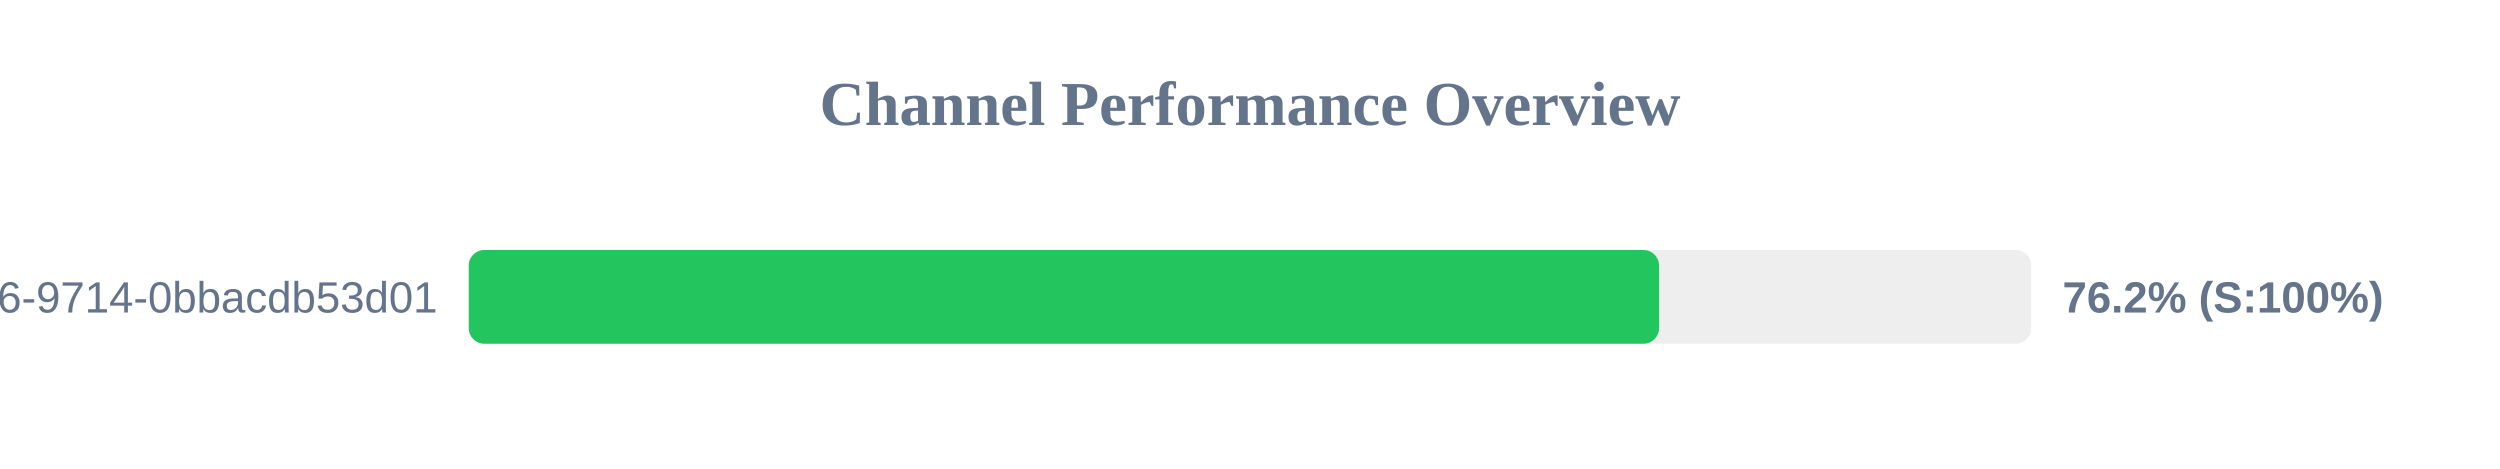
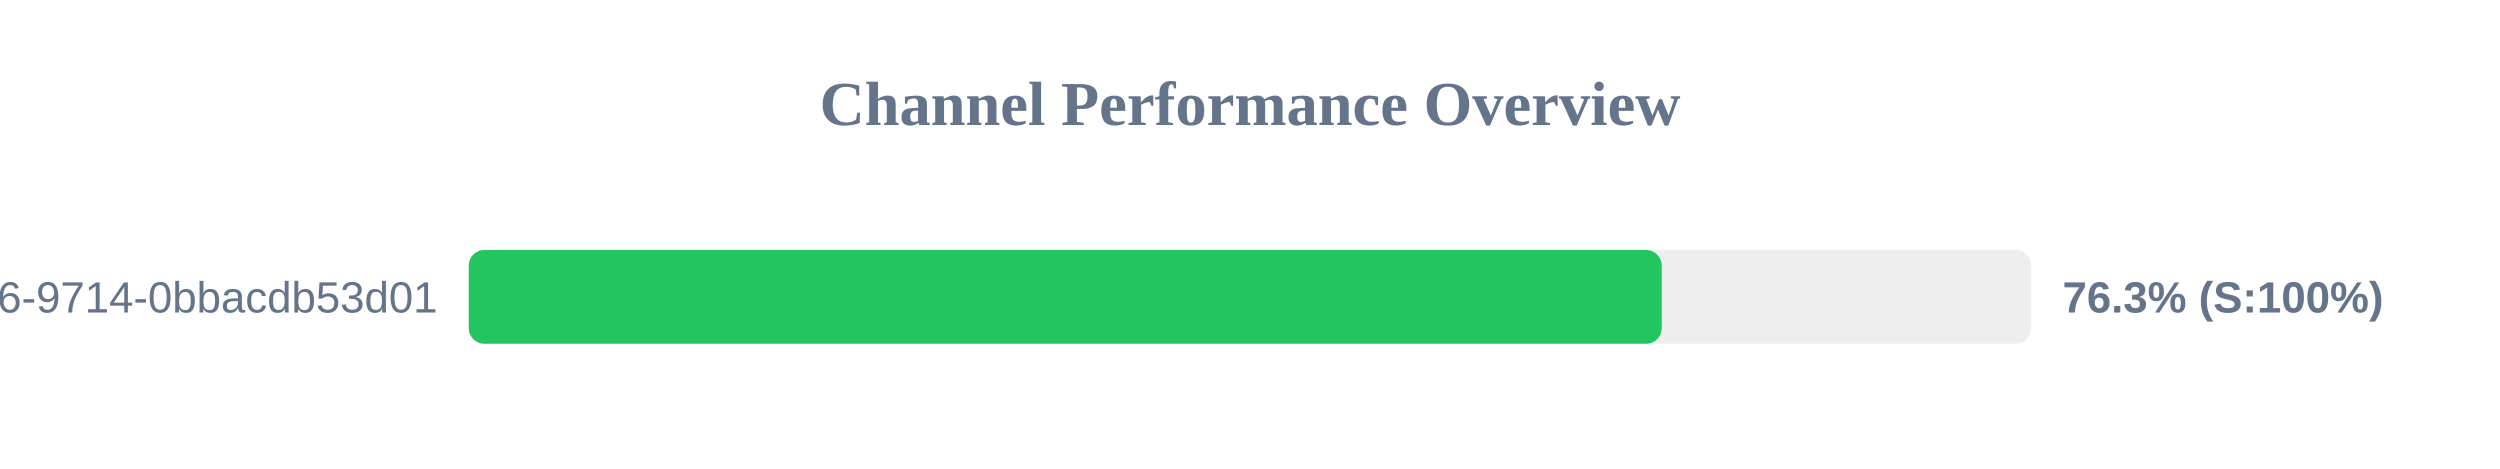
<svg xmlns="http://www.w3.org/2000/svg" width="800" height="150" version="1.1">
  <style>
        .row { font: 14px Arial; fill: #64748b; }
        .score { font: bold 14px Arial; fill: #64748b; }
    </style>
  <text x="400" y="40" text-anchor="middle" font-size="20px" font-weight="bold" fill="#64748b">Channel Performance Overview</text>
  <rect x="150" y="80" width="500" height="30" fill="#eee" rx="5" />
-   <rect x="150" y="80" width="380.9" height="30" fill="#22c55e" rx="5" />
+   <rect x="150" y="80" width="381.75" height="30" fill="#22c55e" rx="5" />
  <text x="140" y="100" text-anchor="end" class="row">?uuid=23125f6e-ec56-4c26-9714-0bbacdb53d01</text>
-   <text x="660" y="100" text-anchor="start" class="score">76.2% (S:100%)</text>
+   <text x="660" y="100" text-anchor="start" class="score">76.3% (S:100%)</text>
</svg>
